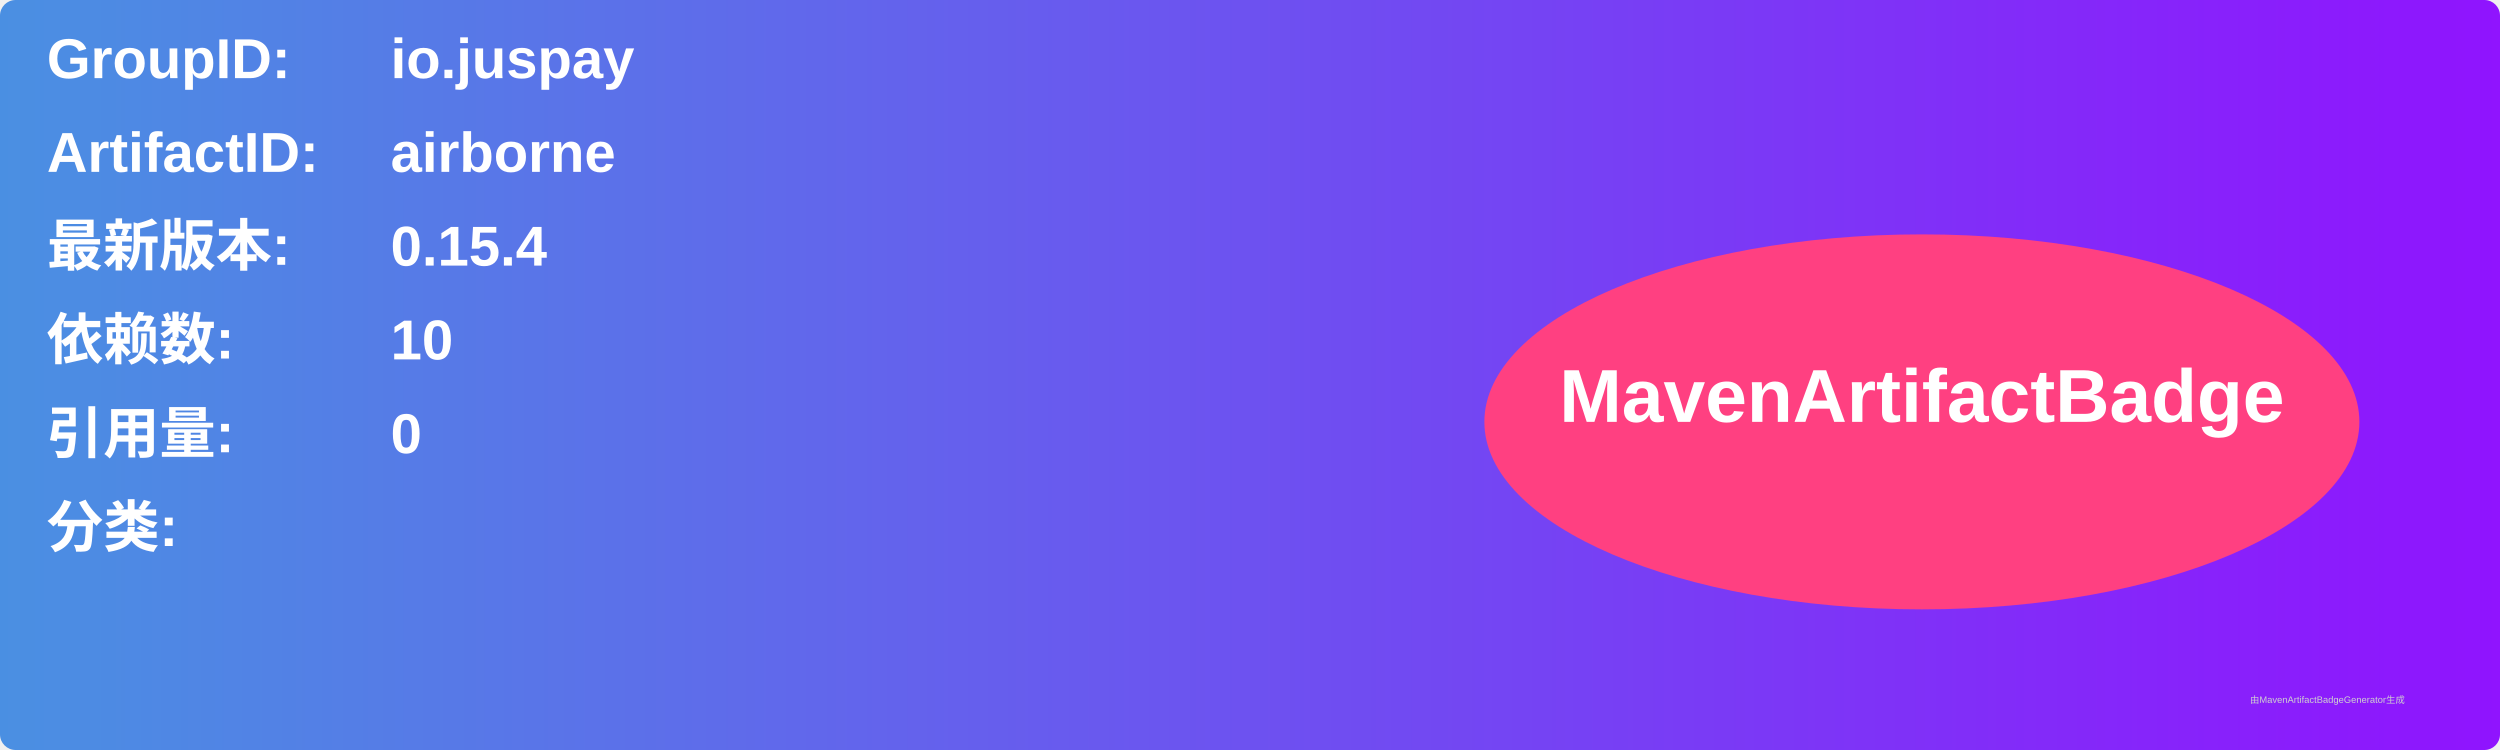
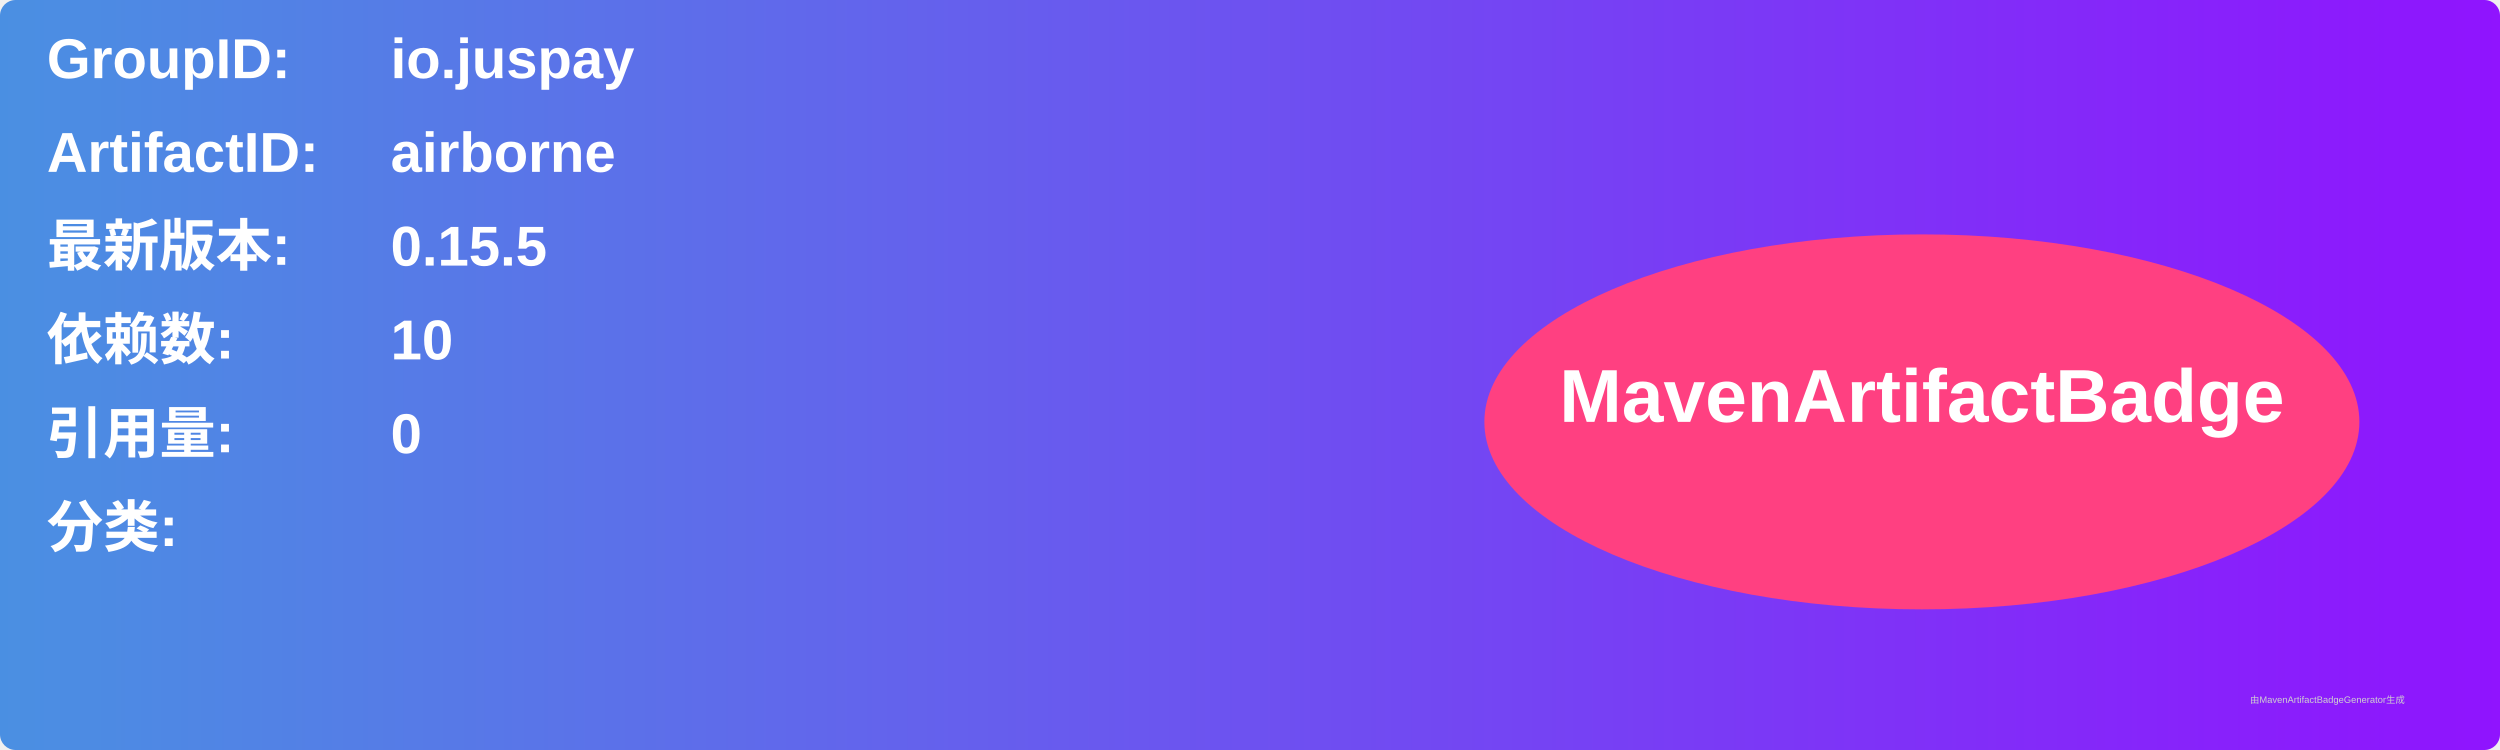
<svg xmlns="http://www.w3.org/2000/svg" width="800" height="240" viewBox="0 0 800 240">
  <linearGradient id="grad" x1="0%" y1="0%" x2="100%" y2="0%">
    <stop offset="0%" stop-color="#4a90e2" />
    <stop offset="100%" stop-color="#9013fe" />
  </linearGradient>
  <rect width="100%" height="100%" rx="5" ry="5" fill="url(#grad)" />
  <g transform="translate(15, 15)">
    <text x="0" y="10" font-family="Arial" font-size="18" fill="white" font-weight="bold" width="260">GroupID:</text>
    <text x="110" y="10" font-family="Arial" font-size="18" fill="white" font-weight="bold" width="460">io.juspay</text>
    <text x="0" y="40" font-family="Arial" font-size="18" fill="white" font-weight="bold" width="260">ArtifactID:</text>
    <text x="110" y="40" font-family="Arial" font-size="18" fill="white" font-weight="bold" width="460">airborne</text>
    <text x="0" y="70" font-family="Arial" font-size="18" fill="white" font-weight="bold">最新版本:</text>
    <text x="110" y="70" font-family="Arial" font-size="18" fill="white" font-weight="bold">
-       <tspan font-weight="bold">0.15.4</tspan>
+       <tspan font-weight="bold">0.15.5</tspan>
    </text>
    <text x="0" y="100" font-family="Arial" font-size="18" fill="white" font-weight="bold">依赖数: </text>
    <text x="110" y="100" font-family="Arial" font-size="18" fill="white">
      <tspan font-weight="bold">10</tspan>
    </text>
    <text x="0" y="130" font-family="Arial" font-size="18" fill="white" font-weight="bold">引用量: </text>
    <text x="110" y="130" font-family="Arial" font-size="18" fill="white">
      <tspan font-weight="bold">0</tspan>
    </text>
    <text x="0" y="160" font-family="Arial" font-size="18" fill="white" font-weight="bold">分类:</text>
    <text x="10" y="190" font-family="Arial" font-size="10" fill="white">
      <tspan font-weight="bold" />
    </text>
    <ellipse cx="600" cy="120" rx="140" ry="60" fill="#ff4081" />
    <text x="600" y="120" text-anchor="middle" font-family="Arial" font-size="24" fill="white" font-weight="bold">MavenArtifactBadge</text>
  </g>
  <text x="720" y="225" font-family="Arial" font-size="3" fill="#d0d0d0">由MavenArtifactBadgeGenerator生成</text>
</svg>
